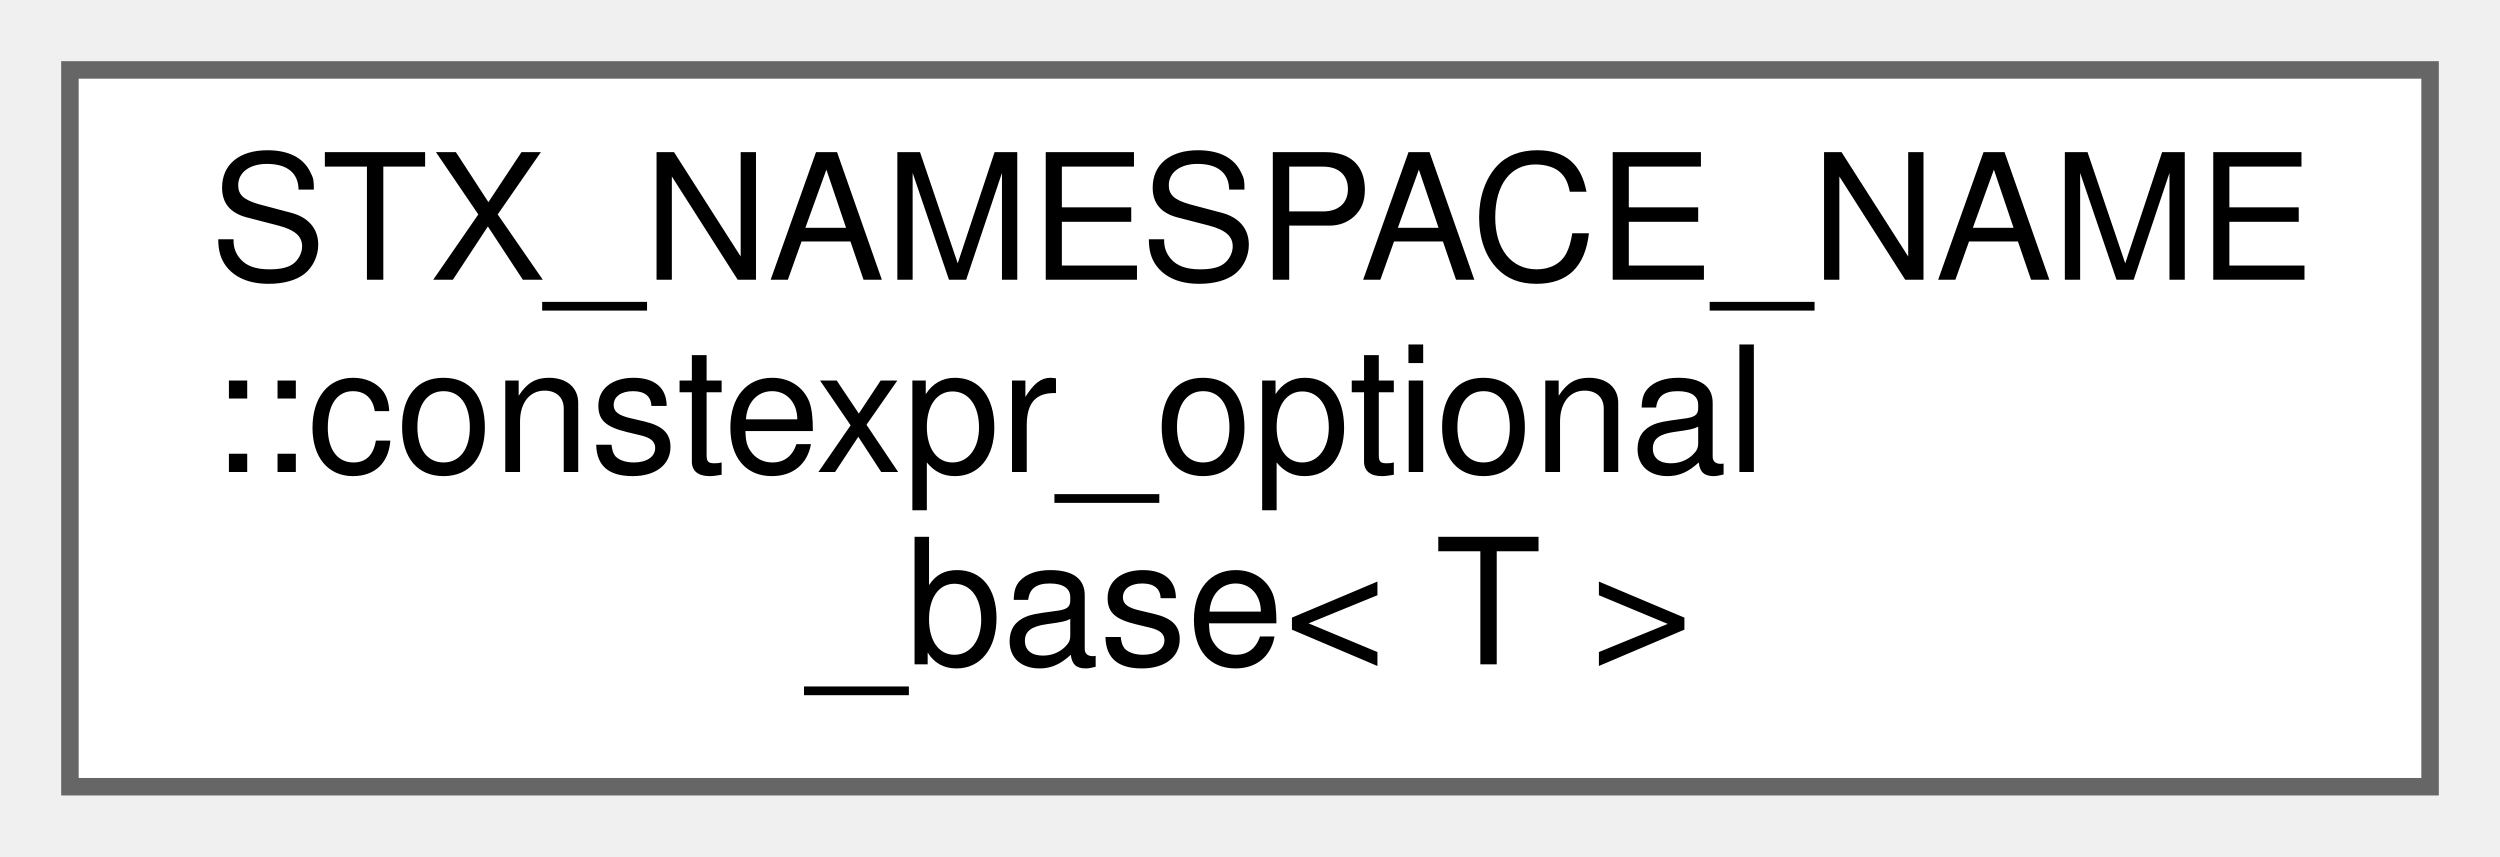
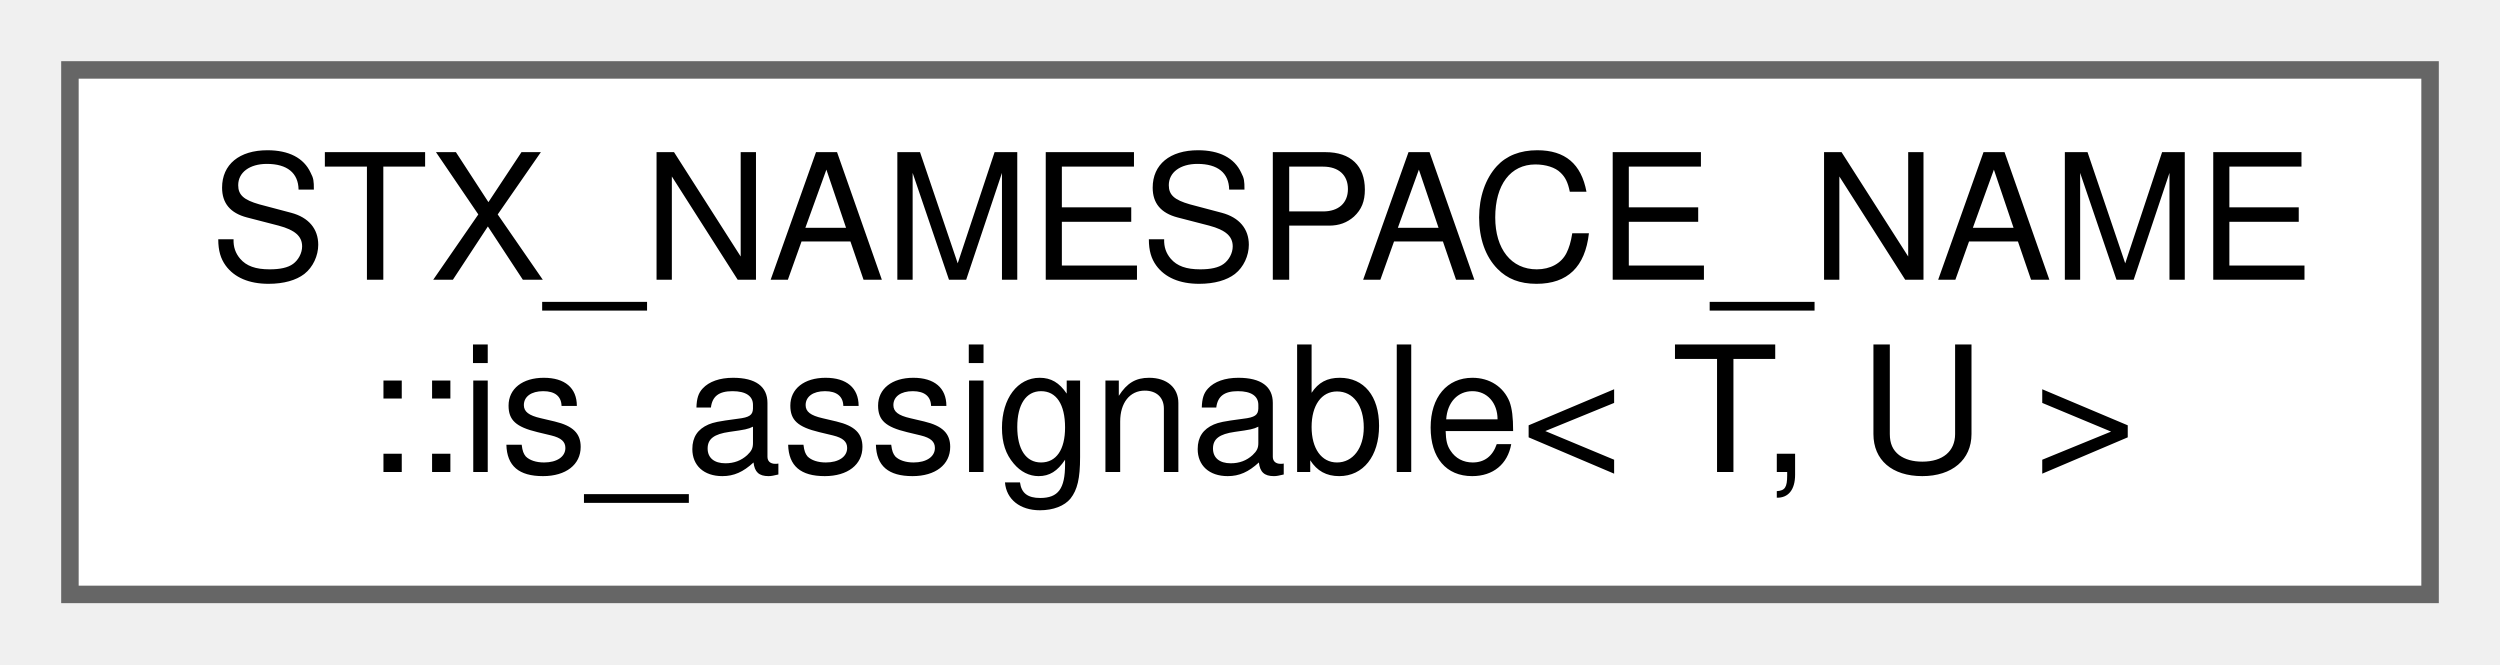
- <svg xmlns="http://www.w3.org/2000/svg" xmlns:xlink="http://www.w3.org/1999/xlink" width="143pt" height="49pt" viewBox="0.00 0.00 143.00 49.00">
-   <g id="graph0" class="graph" transform="scale(1 1) rotate(0) translate(4 45)">
+ <svg xmlns="http://www.w3.org/2000/svg" xmlns:xlink="http://www.w3.org/1999/xlink" width="143pt" height="38pt" viewBox="0.00 0.00 143.00 38.00">
+   <g id="graph0" class="graph" transform="scale(1 1) rotate(0) translate(4 34)">
    <g id="node1" class="node">
      <g id="a_node1">
-         <a xlink:href="structSTX__NAMESPACE__NAME_1_1constexpr__optional__base.html" target="_top" xlink:title=" ">
-           <polygon fill="white" stroke="#666666" points="135,-41 0,-41 0,0 135,0 135,-41" />
-           <text text-anchor="start" x="8" y="-29" font-family="Helvetica,sans-Serif" font-size="10.00">STX_NAMESPACE_NAME</text>
-           <text text-anchor="start" x="8" y="-18" font-family="Helvetica,sans-Serif" font-size="10.00">::constexpr_optional</text>
-           <text text-anchor="middle" x="67.5" y="-7" font-family="Helvetica,sans-Serif" font-size="10.00">_base&lt; T &gt;</text>
+         <a xlink:href="structSTX__NAMESPACE__NAME_1_1is__assignable.html" target="_top" xlink:title=" ">
+           <polygon fill="white" stroke="#666666" points="135,-30 0,-30 0,0 135,0 135,-30" />
+           <text text-anchor="start" x="8" y="-18" font-family="Helvetica,sans-Serif" font-size="10.00">STX_NAMESPACE_NAME</text>
+           <text text-anchor="middle" x="67.5" y="-7" font-family="Helvetica,sans-Serif" font-size="10.00">::is_assignable&lt; T, U &gt;</text>
        </a>
      </g>
    </g>
  </g>
</svg>
